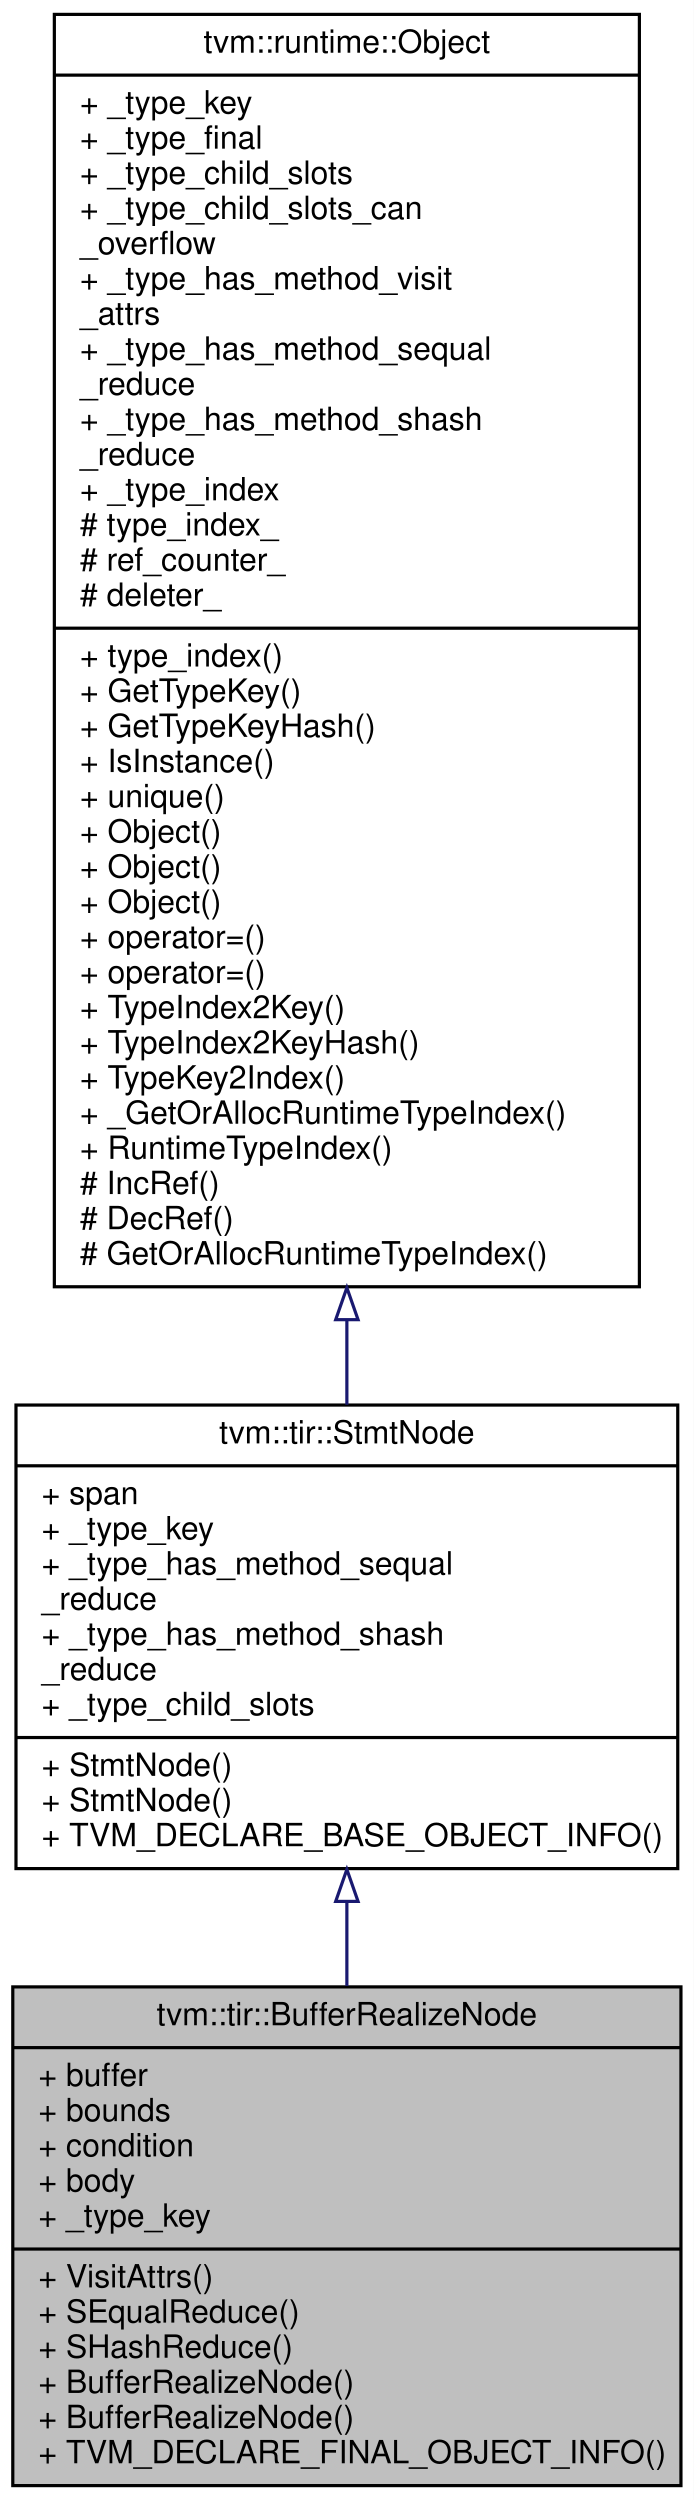
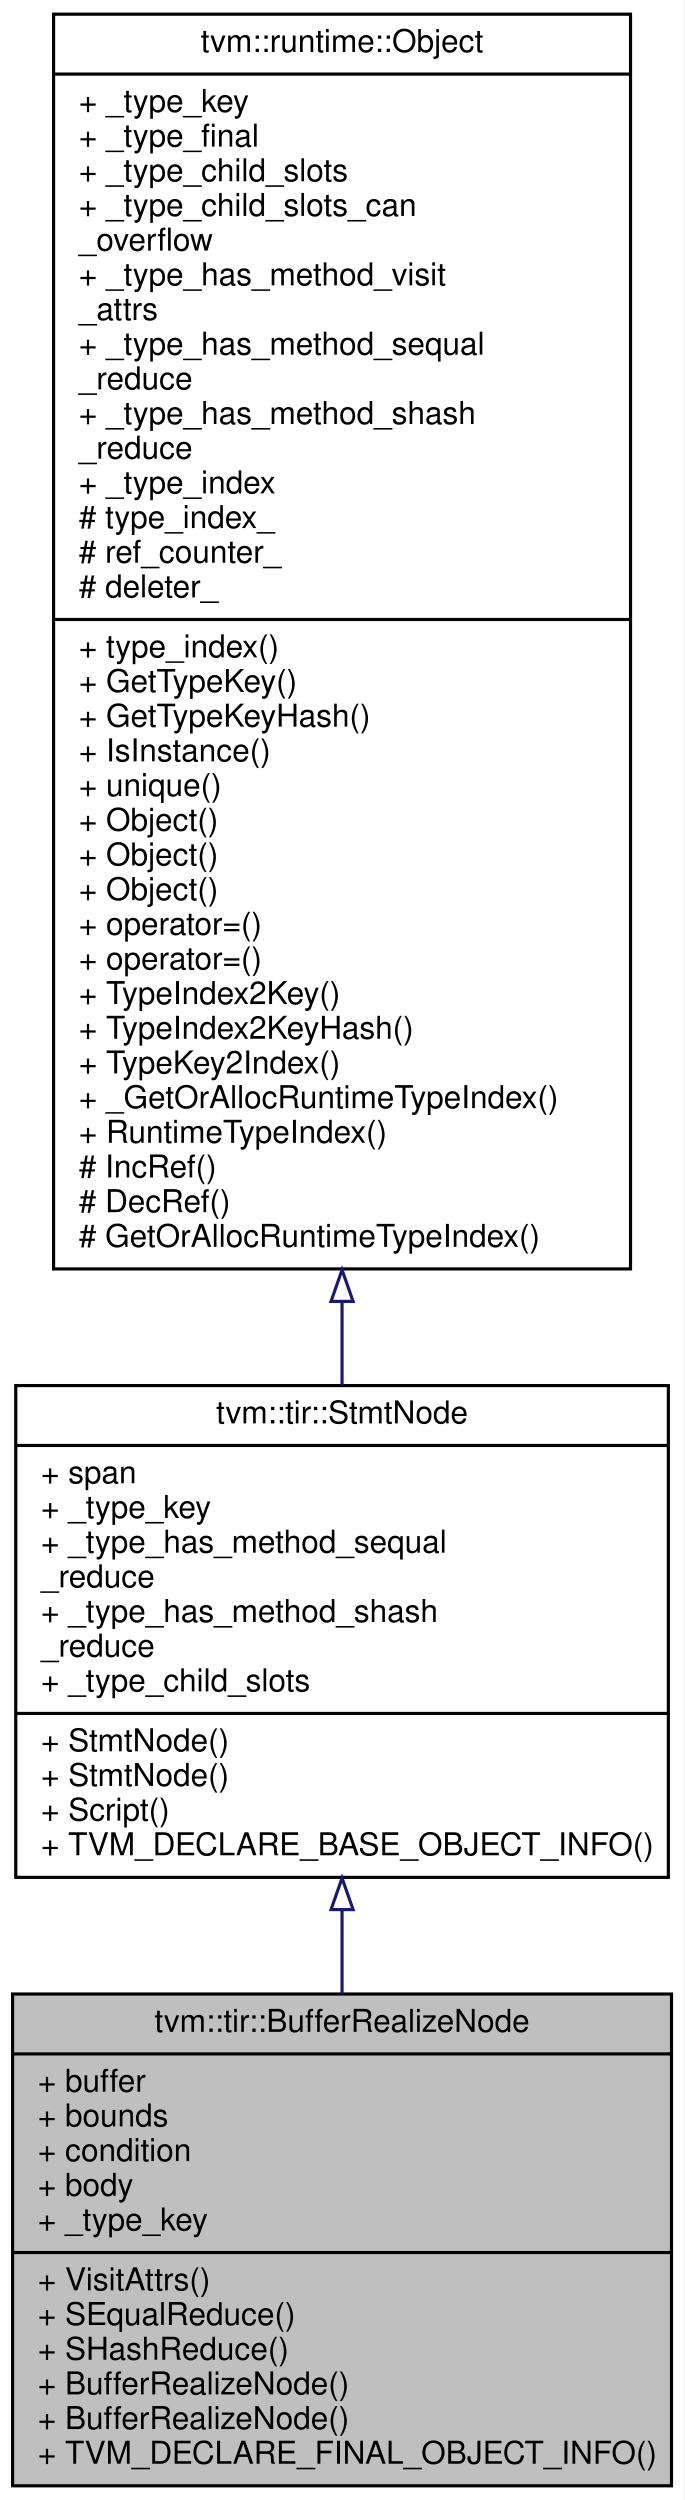
- <svg xmlns="http://www.w3.org/2000/svg" xmlns:xlink="http://www.w3.org/1999/xlink" width="217pt" height="782pt" viewBox="0.00 0.00 217.00 782.00">
-   <g id="graph0" class="graph" transform="scale(1 1) rotate(0) translate(4 778)">
-     <polygon fill="#ffffff" stroke="transparent" points="-4,4 -4,-778 213,-778 213,4 -4,4" />
+ <svg xmlns="http://www.w3.org/2000/svg" xmlns:xlink="http://www.w3.org/1999/xlink" width="217pt" height="793pt" viewBox="0.00 0.00 217.00 793.00">
+   <g id="graph0" class="graph" transform="scale(1 1) rotate(0) translate(4 789)">
+     <polygon fill="#ffffff" stroke="transparent" points="-4,4 -4,-789 213,-789 213,4 -4,4" />
    <g id="node1" class="node">
      <polygon fill="#bfbfbf" stroke="#000000" points="0,-.5 0,-156.5 209,-156.5 209,-.5 0,-.5" />
      <text text-anchor="middle" x="104.5" y="-144.5" font-family="Helvetica,sans-Serif" font-size="10.00" fill="#000000">tvm::tir::BufferRealizeNode</text>
      <polyline fill="none" stroke="#000000" points="0,-137.5 209,-137.5 " />
      <text text-anchor="start" x="8" y="-125.5" font-family="Helvetica,sans-Serif" font-size="10.00" fill="#000000">+ buffer</text>
      <text text-anchor="start" x="8" y="-114.5" font-family="Helvetica,sans-Serif" font-size="10.00" fill="#000000">+ bounds</text>
      <text text-anchor="start" x="8" y="-103.5" font-family="Helvetica,sans-Serif" font-size="10.00" fill="#000000">+ condition</text>
      <text text-anchor="start" x="8" y="-92.5" font-family="Helvetica,sans-Serif" font-size="10.00" fill="#000000">+ body</text>
      <text text-anchor="start" x="8" y="-81.5" font-family="Helvetica,sans-Serif" font-size="10.00" fill="#000000">+ _type_key</text>
      <polyline fill="none" stroke="#000000" points="0,-74.5 209,-74.5 " />
      <text text-anchor="start" x="8" y="-62.5" font-family="Helvetica,sans-Serif" font-size="10.00" fill="#000000">+ VisitAttrs()</text>
      <text text-anchor="start" x="8" y="-51.5" font-family="Helvetica,sans-Serif" font-size="10.00" fill="#000000">+ SEqualReduce()</text>
      <text text-anchor="start" x="8" y="-40.5" font-family="Helvetica,sans-Serif" font-size="10.00" fill="#000000">+ SHashReduce()</text>
      <text text-anchor="start" x="8" y="-29.5" font-family="Helvetica,sans-Serif" font-size="10.00" fill="#000000">+ BufferRealizeNode()</text>
      <text text-anchor="start" x="8" y="-18.5" font-family="Helvetica,sans-Serif" font-size="10.00" fill="#000000">+ BufferRealizeNode()</text>
      <text text-anchor="start" x="8" y="-7.5" font-family="Helvetica,sans-Serif" font-size="10.00" fill="#000000">+ TVM_DECLARE_FINAL_OBJECT_INFO()</text>
    </g>
    <g id="node2" class="node">
      <g id="a_node2">
        <a xlink:href="classtvm_1_1tir_1_1StmtNode.html" target="_top" xlink:title="Base node of all statements. ">
-           <polygon fill="#ffffff" stroke="#000000" points="1,-193.5 1,-338.5 208,-338.5 208,-193.5 1,-193.5" />
-           <text text-anchor="middle" x="104.5" y="-326.5" font-family="Helvetica,sans-Serif" font-size="10.00" fill="#000000">tvm::tir::StmtNode</text>
-           <polyline fill="none" stroke="#000000" points="1,-319.5 208,-319.5 " />
-           <text text-anchor="start" x="9" y="-307.5" font-family="Helvetica,sans-Serif" font-size="10.00" fill="#000000">+ span</text>
-           <text text-anchor="start" x="9" y="-296.5" font-family="Helvetica,sans-Serif" font-size="10.00" fill="#000000">+ _type_key</text>
-           <text text-anchor="start" x="9" y="-285.5" font-family="Helvetica,sans-Serif" font-size="10.00" fill="#000000">+ _type_has_method_sequal</text>
-           <text text-anchor="start" x="9" y="-274.5" font-family="Helvetica,sans-Serif" font-size="10.00" fill="#000000">_reduce</text>
-           <text text-anchor="start" x="9" y="-263.5" font-family="Helvetica,sans-Serif" font-size="10.00" fill="#000000">+ _type_has_method_shash</text>
-           <text text-anchor="start" x="9" y="-252.5" font-family="Helvetica,sans-Serif" font-size="10.00" fill="#000000">_reduce</text>
-           <text text-anchor="start" x="9" y="-241.5" font-family="Helvetica,sans-Serif" font-size="10.00" fill="#000000">+ _type_child_slots</text>
-           <polyline fill="none" stroke="#000000" points="1,-234.5 208,-234.5 " />
+           <polygon fill="#ffffff" stroke="#000000" points="1,-193.5 1,-349.5 208,-349.5 208,-193.5 1,-193.5" />
+           <text text-anchor="middle" x="104.5" y="-337.5" font-family="Helvetica,sans-Serif" font-size="10.00" fill="#000000">tvm::tir::StmtNode</text>
+           <polyline fill="none" stroke="#000000" points="1,-330.5 208,-330.5 " />
+           <text text-anchor="start" x="9" y="-318.5" font-family="Helvetica,sans-Serif" font-size="10.00" fill="#000000">+ span</text>
+           <text text-anchor="start" x="9" y="-307.5" font-family="Helvetica,sans-Serif" font-size="10.00" fill="#000000">+ _type_key</text>
+           <text text-anchor="start" x="9" y="-296.5" font-family="Helvetica,sans-Serif" font-size="10.00" fill="#000000">+ _type_has_method_sequal</text>
+           <text text-anchor="start" x="9" y="-285.5" font-family="Helvetica,sans-Serif" font-size="10.00" fill="#000000">_reduce</text>
+           <text text-anchor="start" x="9" y="-274.5" font-family="Helvetica,sans-Serif" font-size="10.00" fill="#000000">+ _type_has_method_shash</text>
+           <text text-anchor="start" x="9" y="-263.5" font-family="Helvetica,sans-Serif" font-size="10.00" fill="#000000">_reduce</text>
+           <text text-anchor="start" x="9" y="-252.5" font-family="Helvetica,sans-Serif" font-size="10.00" fill="#000000">+ _type_child_slots</text>
+           <polyline fill="none" stroke="#000000" points="1,-245.5 208,-245.5 " />
+           <text text-anchor="start" x="9" y="-233.5" font-family="Helvetica,sans-Serif" font-size="10.00" fill="#000000">+ StmtNode()</text>
          <text text-anchor="start" x="9" y="-222.5" font-family="Helvetica,sans-Serif" font-size="10.00" fill="#000000">+ StmtNode()</text>
-           <text text-anchor="start" x="9" y="-211.5" font-family="Helvetica,sans-Serif" font-size="10.00" fill="#000000">+ StmtNode()</text>
+           <text text-anchor="start" x="9" y="-211.5" font-family="Helvetica,sans-Serif" font-size="10.00" fill="#000000">+ Script()</text>
          <text text-anchor="start" x="9" y="-200.5" font-family="Helvetica,sans-Serif" font-size="10.00" fill="#000000">+ TVM_DECLARE_BASE_OBJECT_INFO()</text>
        </a>
      </g>
    </g>
    <g id="edge1" class="edge">
-       <path fill="none" stroke="#191970" d="M104.5,-183.069C104.5,-174.34 104.5,-165.484 104.5,-156.81" />
-       <polygon fill="none" stroke="#191970" points="101,-183.239 104.5,-193.239 108,-183.239 101,-183.239" />
+       <path fill="none" stroke="#191970" d="M104.5,-183.262C104.5,-174.34 104.5,-165.323 104.5,-156.52" />
+       <polygon fill="none" stroke="#191970" points="101,-183.278 104.5,-193.278 108,-183.278 101,-183.278" />
    </g>
    <g id="node3" class="node">
      <g id="a_node3">
        <a xlink:href="classtvm_1_1runtime_1_1Object.html" target="_top" xlink:title="base class of all object containers. ">
-           <polygon fill="#ffffff" stroke="#000000" points="13,-375.5 13,-773.5 196,-773.5 196,-375.5 13,-375.5" />
-           <text text-anchor="middle" x="104.5" y="-761.5" font-family="Helvetica,sans-Serif" font-size="10.00" fill="#000000">tvm::runtime::Object</text>
-           <polyline fill="none" stroke="#000000" points="13,-754.5 196,-754.5 " />
-           <text text-anchor="start" x="21" y="-742.5" font-family="Helvetica,sans-Serif" font-size="10.00" fill="#000000">+ _type_key</text>
-           <text text-anchor="start" x="21" y="-731.5" font-family="Helvetica,sans-Serif" font-size="10.00" fill="#000000">+ _type_final</text>
-           <text text-anchor="start" x="21" y="-720.5" font-family="Helvetica,sans-Serif" font-size="10.00" fill="#000000">+ _type_child_slots</text>
-           <text text-anchor="start" x="21" y="-709.5" font-family="Helvetica,sans-Serif" font-size="10.00" fill="#000000">+ _type_child_slots_can</text>
-           <text text-anchor="start" x="21" y="-698.5" font-family="Helvetica,sans-Serif" font-size="10.00" fill="#000000">_overflow</text>
-           <text text-anchor="start" x="21" y="-687.5" font-family="Helvetica,sans-Serif" font-size="10.00" fill="#000000">+ _type_has_method_visit</text>
-           <text text-anchor="start" x="21" y="-676.5" font-family="Helvetica,sans-Serif" font-size="10.00" fill="#000000">_attrs</text>
-           <text text-anchor="start" x="21" y="-665.5" font-family="Helvetica,sans-Serif" font-size="10.00" fill="#000000">+ _type_has_method_sequal</text>
-           <text text-anchor="start" x="21" y="-654.5" font-family="Helvetica,sans-Serif" font-size="10.00" fill="#000000">_reduce</text>
-           <text text-anchor="start" x="21" y="-643.5" font-family="Helvetica,sans-Serif" font-size="10.00" fill="#000000">+ _type_has_method_shash</text>
-           <text text-anchor="start" x="21" y="-632.5" font-family="Helvetica,sans-Serif" font-size="10.00" fill="#000000">_reduce</text>
-           <text text-anchor="start" x="21" y="-621.5" font-family="Helvetica,sans-Serif" font-size="10.00" fill="#000000">+ _type_index</text>
-           <text text-anchor="start" x="21" y="-610.5" font-family="Helvetica,sans-Serif" font-size="10.00" fill="#000000"># type_index_</text>
-           <text text-anchor="start" x="21" y="-599.5" font-family="Helvetica,sans-Serif" font-size="10.00" fill="#000000"># ref_counter_</text>
-           <text text-anchor="start" x="21" y="-588.5" font-family="Helvetica,sans-Serif" font-size="10.00" fill="#000000"># deleter_</text>
-           <polyline fill="none" stroke="#000000" points="13,-581.5 196,-581.5 " />
-           <text text-anchor="start" x="21" y="-569.5" font-family="Helvetica,sans-Serif" font-size="10.00" fill="#000000">+ type_index()</text>
-           <text text-anchor="start" x="21" y="-558.5" font-family="Helvetica,sans-Serif" font-size="10.00" fill="#000000">+ GetTypeKey()</text>
-           <text text-anchor="start" x="21" y="-547.5" font-family="Helvetica,sans-Serif" font-size="10.00" fill="#000000">+ GetTypeKeyHash()</text>
-           <text text-anchor="start" x="21" y="-536.5" font-family="Helvetica,sans-Serif" font-size="10.00" fill="#000000">+ IsInstance()</text>
-           <text text-anchor="start" x="21" y="-525.5" font-family="Helvetica,sans-Serif" font-size="10.00" fill="#000000">+ unique()</text>
+           <polygon fill="#ffffff" stroke="#000000" points="13,-386.5 13,-784.5 196,-784.5 196,-386.5 13,-386.5" />
+           <text text-anchor="middle" x="104.5" y="-772.5" font-family="Helvetica,sans-Serif" font-size="10.00" fill="#000000">tvm::runtime::Object</text>
+           <polyline fill="none" stroke="#000000" points="13,-765.5 196,-765.5 " />
+           <text text-anchor="start" x="21" y="-753.5" font-family="Helvetica,sans-Serif" font-size="10.00" fill="#000000">+ _type_key</text>
+           <text text-anchor="start" x="21" y="-742.5" font-family="Helvetica,sans-Serif" font-size="10.00" fill="#000000">+ _type_final</text>
+           <text text-anchor="start" x="21" y="-731.5" font-family="Helvetica,sans-Serif" font-size="10.00" fill="#000000">+ _type_child_slots</text>
+           <text text-anchor="start" x="21" y="-720.5" font-family="Helvetica,sans-Serif" font-size="10.00" fill="#000000">+ _type_child_slots_can</text>
+           <text text-anchor="start" x="21" y="-709.5" font-family="Helvetica,sans-Serif" font-size="10.00" fill="#000000">_overflow</text>
+           <text text-anchor="start" x="21" y="-698.5" font-family="Helvetica,sans-Serif" font-size="10.00" fill="#000000">+ _type_has_method_visit</text>
+           <text text-anchor="start" x="21" y="-687.5" font-family="Helvetica,sans-Serif" font-size="10.00" fill="#000000">_attrs</text>
+           <text text-anchor="start" x="21" y="-676.5" font-family="Helvetica,sans-Serif" font-size="10.00" fill="#000000">+ _type_has_method_sequal</text>
+           <text text-anchor="start" x="21" y="-665.5" font-family="Helvetica,sans-Serif" font-size="10.00" fill="#000000">_reduce</text>
+           <text text-anchor="start" x="21" y="-654.5" font-family="Helvetica,sans-Serif" font-size="10.00" fill="#000000">+ _type_has_method_shash</text>
+           <text text-anchor="start" x="21" y="-643.5" font-family="Helvetica,sans-Serif" font-size="10.00" fill="#000000">_reduce</text>
+           <text text-anchor="start" x="21" y="-632.5" font-family="Helvetica,sans-Serif" font-size="10.00" fill="#000000">+ _type_index</text>
+           <text text-anchor="start" x="21" y="-621.5" font-family="Helvetica,sans-Serif" font-size="10.00" fill="#000000"># type_index_</text>
+           <text text-anchor="start" x="21" y="-610.5" font-family="Helvetica,sans-Serif" font-size="10.00" fill="#000000"># ref_counter_</text>
+           <text text-anchor="start" x="21" y="-599.5" font-family="Helvetica,sans-Serif" font-size="10.00" fill="#000000"># deleter_</text>
+           <polyline fill="none" stroke="#000000" points="13,-592.5 196,-592.5 " />
+           <text text-anchor="start" x="21" y="-580.5" font-family="Helvetica,sans-Serif" font-size="10.00" fill="#000000">+ type_index()</text>
+           <text text-anchor="start" x="21" y="-569.5" font-family="Helvetica,sans-Serif" font-size="10.00" fill="#000000">+ GetTypeKey()</text>
+           <text text-anchor="start" x="21" y="-558.5" font-family="Helvetica,sans-Serif" font-size="10.00" fill="#000000">+ GetTypeKeyHash()</text>
+           <text text-anchor="start" x="21" y="-547.5" font-family="Helvetica,sans-Serif" font-size="10.00" fill="#000000">+ IsInstance()</text>
+           <text text-anchor="start" x="21" y="-536.5" font-family="Helvetica,sans-Serif" font-size="10.00" fill="#000000">+ unique()</text>
+           <text text-anchor="start" x="21" y="-525.5" font-family="Helvetica,sans-Serif" font-size="10.00" fill="#000000">+ Object()</text>
          <text text-anchor="start" x="21" y="-514.5" font-family="Helvetica,sans-Serif" font-size="10.00" fill="#000000">+ Object()</text>
          <text text-anchor="start" x="21" y="-503.5" font-family="Helvetica,sans-Serif" font-size="10.00" fill="#000000">+ Object()</text>
-           <text text-anchor="start" x="21" y="-492.5" font-family="Helvetica,sans-Serif" font-size="10.00" fill="#000000">+ Object()</text>
+           <text text-anchor="start" x="21" y="-492.5" font-family="Helvetica,sans-Serif" font-size="10.00" fill="#000000">+ operator=()</text>
          <text text-anchor="start" x="21" y="-481.5" font-family="Helvetica,sans-Serif" font-size="10.00" fill="#000000">+ operator=()</text>
-           <text text-anchor="start" x="21" y="-470.5" font-family="Helvetica,sans-Serif" font-size="10.00" fill="#000000">+ operator=()</text>
-           <text text-anchor="start" x="21" y="-459.5" font-family="Helvetica,sans-Serif" font-size="10.00" fill="#000000">+ TypeIndex2Key()</text>
-           <text text-anchor="start" x="21" y="-448.5" font-family="Helvetica,sans-Serif" font-size="10.00" fill="#000000">+ TypeIndex2KeyHash()</text>
-           <text text-anchor="start" x="21" y="-437.5" font-family="Helvetica,sans-Serif" font-size="10.00" fill="#000000">+ TypeKey2Index()</text>
-           <text text-anchor="start" x="21" y="-426.5" font-family="Helvetica,sans-Serif" font-size="10.00" fill="#000000">+ _GetOrAllocRuntimeTypeIndex()</text>
-           <text text-anchor="start" x="21" y="-415.5" font-family="Helvetica,sans-Serif" font-size="10.00" fill="#000000">+ RuntimeTypeIndex()</text>
-           <text text-anchor="start" x="21" y="-404.5" font-family="Helvetica,sans-Serif" font-size="10.00" fill="#000000"># IncRef()</text>
-           <text text-anchor="start" x="21" y="-393.5" font-family="Helvetica,sans-Serif" font-size="10.00" fill="#000000"># DecRef()</text>
-           <text text-anchor="start" x="21" y="-382.5" font-family="Helvetica,sans-Serif" font-size="10.00" fill="#000000"># GetOrAllocRuntimeTypeIndex()</text>
+           <text text-anchor="start" x="21" y="-470.5" font-family="Helvetica,sans-Serif" font-size="10.00" fill="#000000">+ TypeIndex2Key()</text>
+           <text text-anchor="start" x="21" y="-459.5" font-family="Helvetica,sans-Serif" font-size="10.00" fill="#000000">+ TypeIndex2KeyHash()</text>
+           <text text-anchor="start" x="21" y="-448.5" font-family="Helvetica,sans-Serif" font-size="10.00" fill="#000000">+ TypeKey2Index()</text>
+           <text text-anchor="start" x="21" y="-437.5" font-family="Helvetica,sans-Serif" font-size="10.00" fill="#000000">+ _GetOrAllocRuntimeTypeIndex()</text>
+           <text text-anchor="start" x="21" y="-426.5" font-family="Helvetica,sans-Serif" font-size="10.00" fill="#000000">+ RuntimeTypeIndex()</text>
+           <text text-anchor="start" x="21" y="-415.5" font-family="Helvetica,sans-Serif" font-size="10.00" fill="#000000"># IncRef()</text>
+           <text text-anchor="start" x="21" y="-404.5" font-family="Helvetica,sans-Serif" font-size="10.00" fill="#000000"># DecRef()</text>
+           <text text-anchor="start" x="21" y="-393.5" font-family="Helvetica,sans-Serif" font-size="10.00" fill="#000000"># GetOrAllocRuntimeTypeIndex()</text>
        </a>
      </g>
    </g>
    <g id="edge2" class="edge">
-       <path fill="none" stroke="#191970" d="M104.5,-365.116C104.5,-355.925 104.5,-347.035 104.5,-338.602" />
-       <polygon fill="none" stroke="#191970" points="101,-365.2 104.5,-375.2 108,-365.2 101,-365.2" />
+       <path fill="none" stroke="#191970" d="M104.5,-376.134C104.5,-366.954 104.5,-358.044 104.5,-349.551" />
+       <polygon fill="none" stroke="#191970" points="101,-376.194 104.5,-386.194 108,-376.194 101,-376.194" />
    </g>
  </g>
</svg>
